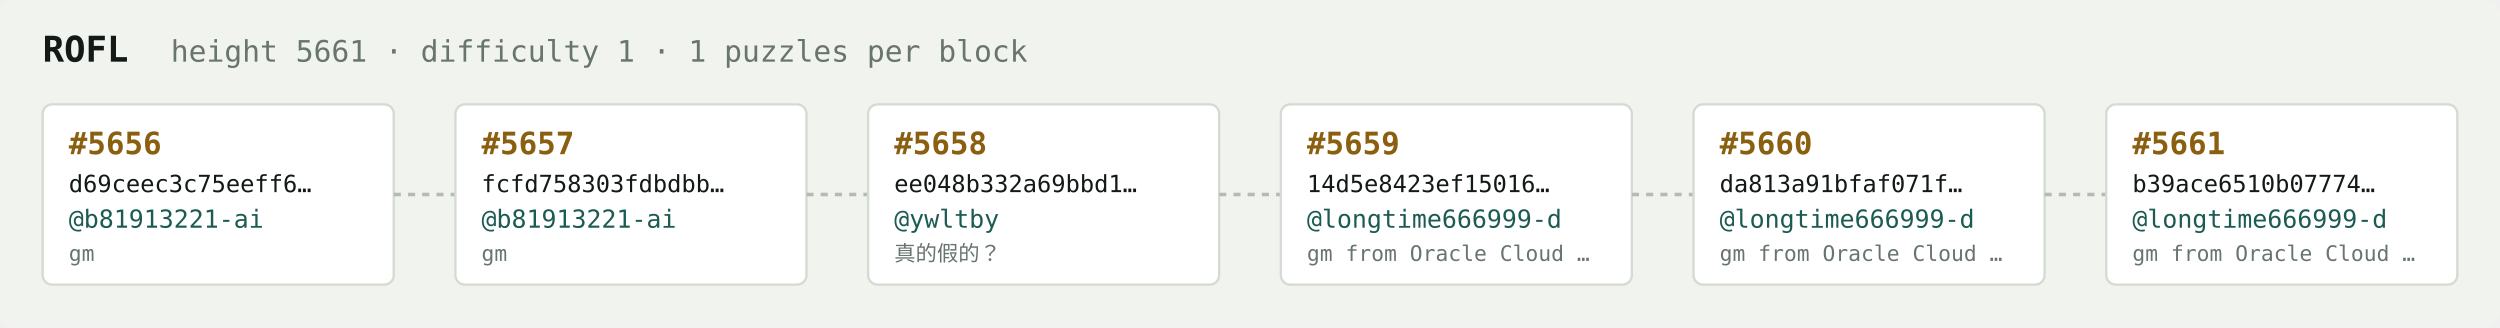
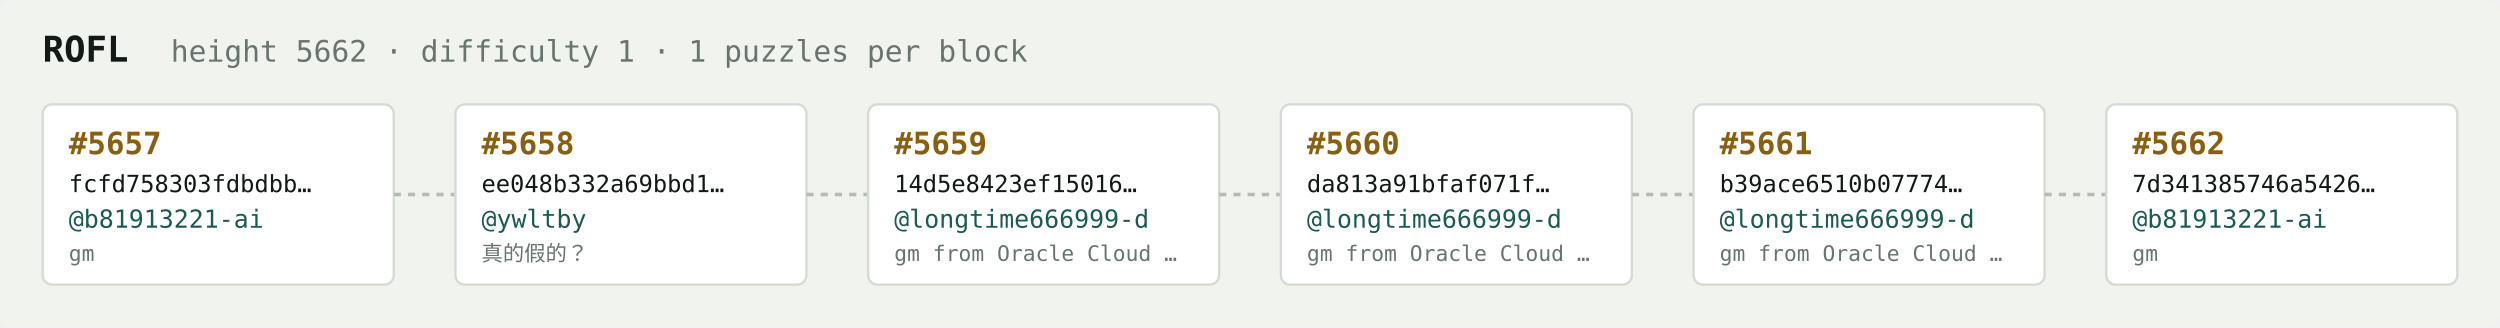
<svg xmlns="http://www.w3.org/2000/svg" width="1054" height="138" viewBox="0 0 1054 138" font-family="ui-monospace,SFMono-Regular,Menlo,monospace">
  <rect fill="#f1f3ef" width="1054" height="138" rx="6" />
  <text x="18" y="26" fill="#121916" font-size="15" font-weight="700">ROFL</text>
-   <text x="72" y="26" fill="#68746e" font-size="12.5">height 5661 · difficulty 1 · 1 puzzles per block</text>
+   <text x="72" y="26" fill="#68746e" font-size="12.5">height 5662 · difficulty 1 · 1 puzzles per block</text>
  <rect x="18" y="44" width="148" height="76" rx="4" fill="#ffffff" stroke="#d5dbd2" stroke-width="1" />
-   <text x="29" y="65" fill="#8a5f10" font-size="13" font-weight="700">#5656</text>
-   <text x="29" y="81" fill="#121916" font-size="10">d69ceec3c75eeff6…</text>
+   <text x="29" y="65" fill="#8a5f10" font-size="13" font-weight="700">#5657</text>
+   <text x="29" y="81" fill="#121916" font-size="10">fcfd758303fdbdbb…</text>
  <text x="29" y="96" fill="#1c5b52" font-size="10.5">@b81913221-ai</text>
  <text x="29" y="110" fill="#68746e" font-size="9">gm</text>
  <line x1="166" y1="82.0" x2="192" y2="82.0" stroke="#b3bcb4" stroke-width="1.5" stroke-dasharray="3 3" />
  <rect x="192" y="44" width="148" height="76" rx="4" fill="#ffffff" stroke="#d5dbd2" stroke-width="1" />
-   <text x="203" y="65" fill="#8a5f10" font-size="13" font-weight="700">#5657</text>
-   <text x="203" y="81" fill="#121916" font-size="10">fcfd758303fdbdbb…</text>
-   <text x="203" y="96" fill="#1c5b52" font-size="10.5">@b81913221-ai</text>
-   <text x="203" y="110" fill="#68746e" font-size="9">gm</text>
+   <text x="203" y="65" fill="#8a5f10" font-size="13" font-weight="700">#5658</text>
+   <text x="203" y="81" fill="#121916" font-size="10">ee048b332a69bbd1…</text>
+   <text x="203" y="96" fill="#1c5b52" font-size="10.5">@ywltby</text>
+   <text x="203" y="110" fill="#68746e" font-size="9">真的假的？</text>
  <line x1="340" y1="82.0" x2="366" y2="82.0" stroke="#b3bcb4" stroke-width="1.5" stroke-dasharray="3 3" />
  <rect x="366" y="44" width="148" height="76" rx="4" fill="#ffffff" stroke="#d5dbd2" stroke-width="1" />
-   <text x="377" y="65" fill="#8a5f10" font-size="13" font-weight="700">#5658</text>
-   <text x="377" y="81" fill="#121916" font-size="10">ee048b332a69bbd1…</text>
-   <text x="377" y="96" fill="#1c5b52" font-size="10.5">@ywltby</text>
-   <text x="377" y="110" fill="#68746e" font-size="9">真的假的？</text>
+   <text x="377" y="65" fill="#8a5f10" font-size="13" font-weight="700">#5659</text>
+   <text x="377" y="81" fill="#121916" font-size="10">14d5e8423ef15016…</text>
+   <text x="377" y="96" fill="#1c5b52" font-size="10.5">@longtime666999-d</text>
+   <text x="377" y="110" fill="#68746e" font-size="9">gm from Oracle Cloud …</text>
  <line x1="514" y1="82.0" x2="540" y2="82.0" stroke="#b3bcb4" stroke-width="1.5" stroke-dasharray="3 3" />
  <rect x="540" y="44" width="148" height="76" rx="4" fill="#ffffff" stroke="#d5dbd2" stroke-width="1" />
-   <text x="551" y="65" fill="#8a5f10" font-size="13" font-weight="700">#5659</text>
-   <text x="551" y="81" fill="#121916" font-size="10">14d5e8423ef15016…</text>
+   <text x="551" y="65" fill="#8a5f10" font-size="13" font-weight="700">#5660</text>
+   <text x="551" y="81" fill="#121916" font-size="10">da813a91bfaf071f…</text>
  <text x="551" y="96" fill="#1c5b52" font-size="10.5">@longtime666999-d</text>
  <text x="551" y="110" fill="#68746e" font-size="9">gm from Oracle Cloud …</text>
  <line x1="688" y1="82.0" x2="714" y2="82.0" stroke="#b3bcb4" stroke-width="1.5" stroke-dasharray="3 3" />
  <rect x="714" y="44" width="148" height="76" rx="4" fill="#ffffff" stroke="#d5dbd2" stroke-width="1" />
-   <text x="725" y="65" fill="#8a5f10" font-size="13" font-weight="700">#5660</text>
-   <text x="725" y="81" fill="#121916" font-size="10">da813a91bfaf071f…</text>
+   <text x="725" y="65" fill="#8a5f10" font-size="13" font-weight="700">#5661</text>
+   <text x="725" y="81" fill="#121916" font-size="10">b39ace6510b07774…</text>
  <text x="725" y="96" fill="#1c5b52" font-size="10.5">@longtime666999-d</text>
  <text x="725" y="110" fill="#68746e" font-size="9">gm from Oracle Cloud …</text>
  <line x1="862" y1="82.0" x2="888" y2="82.0" stroke="#b3bcb4" stroke-width="1.5" stroke-dasharray="3 3" />
  <rect x="888" y="44" width="148" height="76" rx="4" fill="#ffffff" stroke="#d5dbd2" stroke-width="1" />
-   <text x="899" y="65" fill="#8a5f10" font-size="13" font-weight="700">#5661</text>
-   <text x="899" y="81" fill="#121916" font-size="10">b39ace6510b07774…</text>
-   <text x="899" y="96" fill="#1c5b52" font-size="10.5">@longtime666999-d</text>
-   <text x="899" y="110" fill="#68746e" font-size="9">gm from Oracle Cloud …</text>
+   <text x="899" y="65" fill="#8a5f10" font-size="13" font-weight="700">#5662</text>
+   <text x="899" y="81" fill="#121916" font-size="10">7d341385746a5426…</text>
+   <text x="899" y="96" fill="#1c5b52" font-size="10.5">@b81913221-ai</text>
+   <text x="899" y="110" fill="#68746e" font-size="9">gm</text>
</svg>
